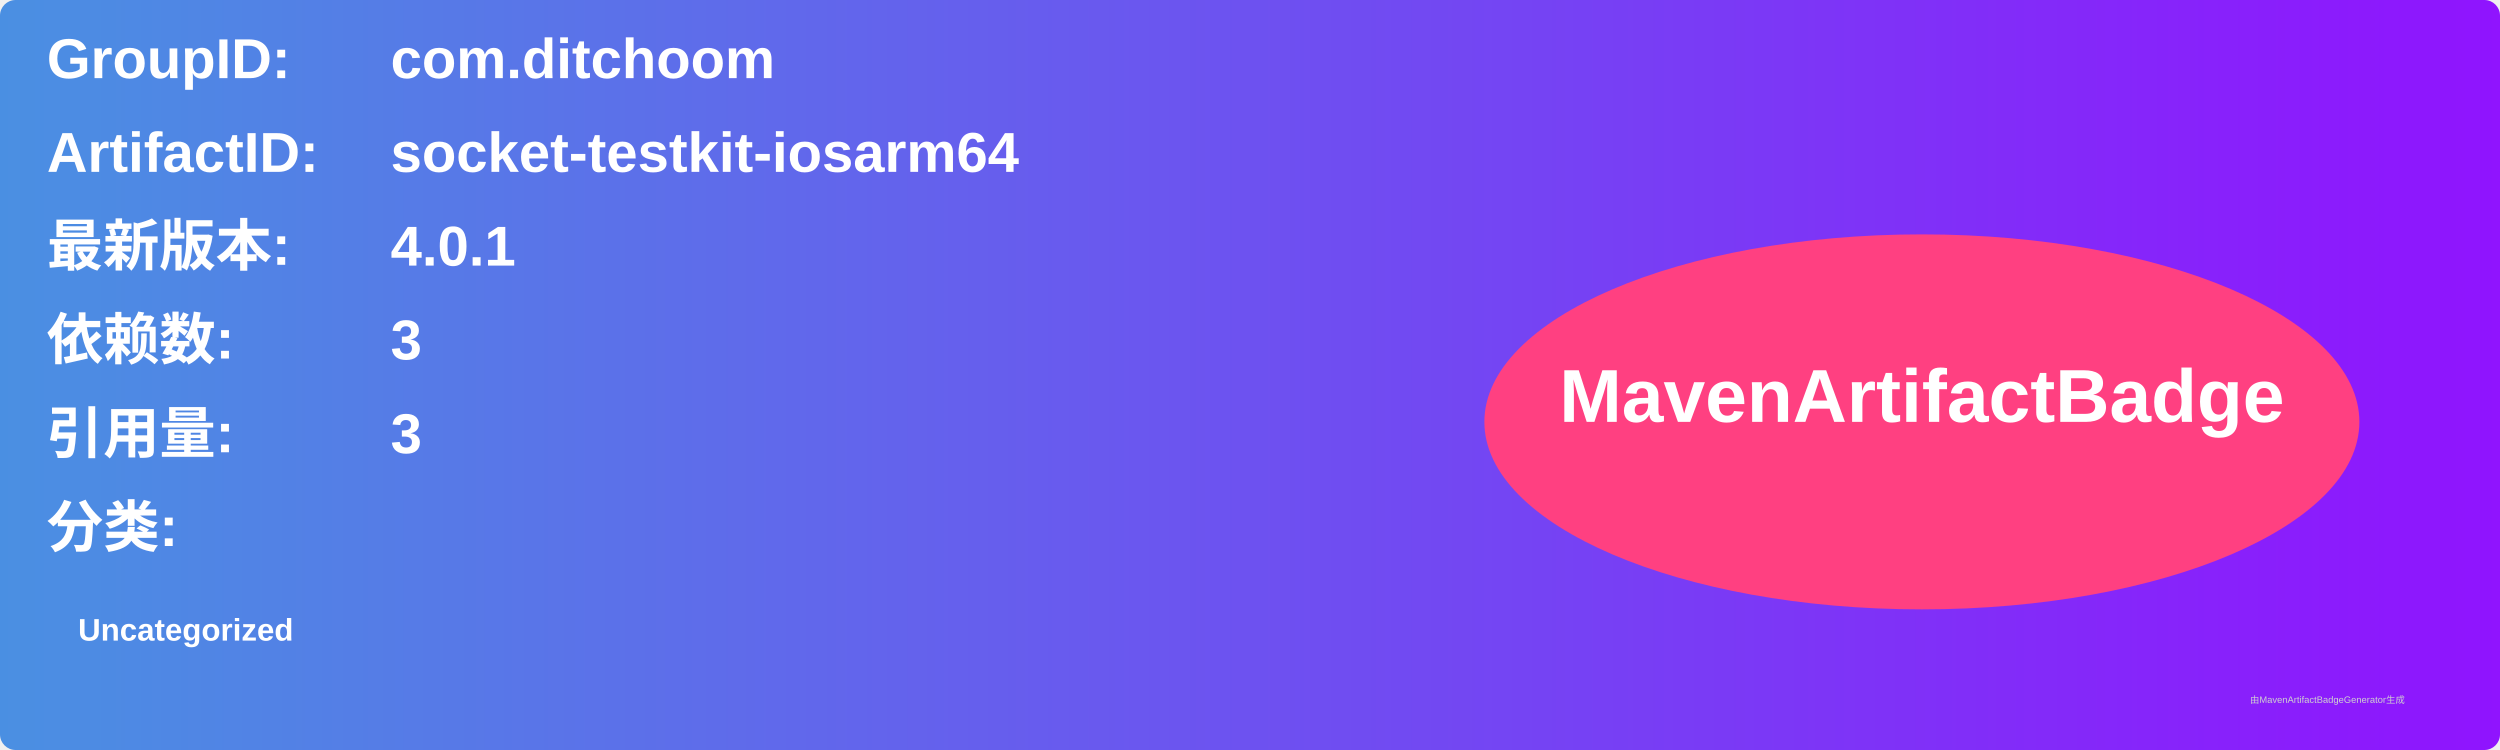
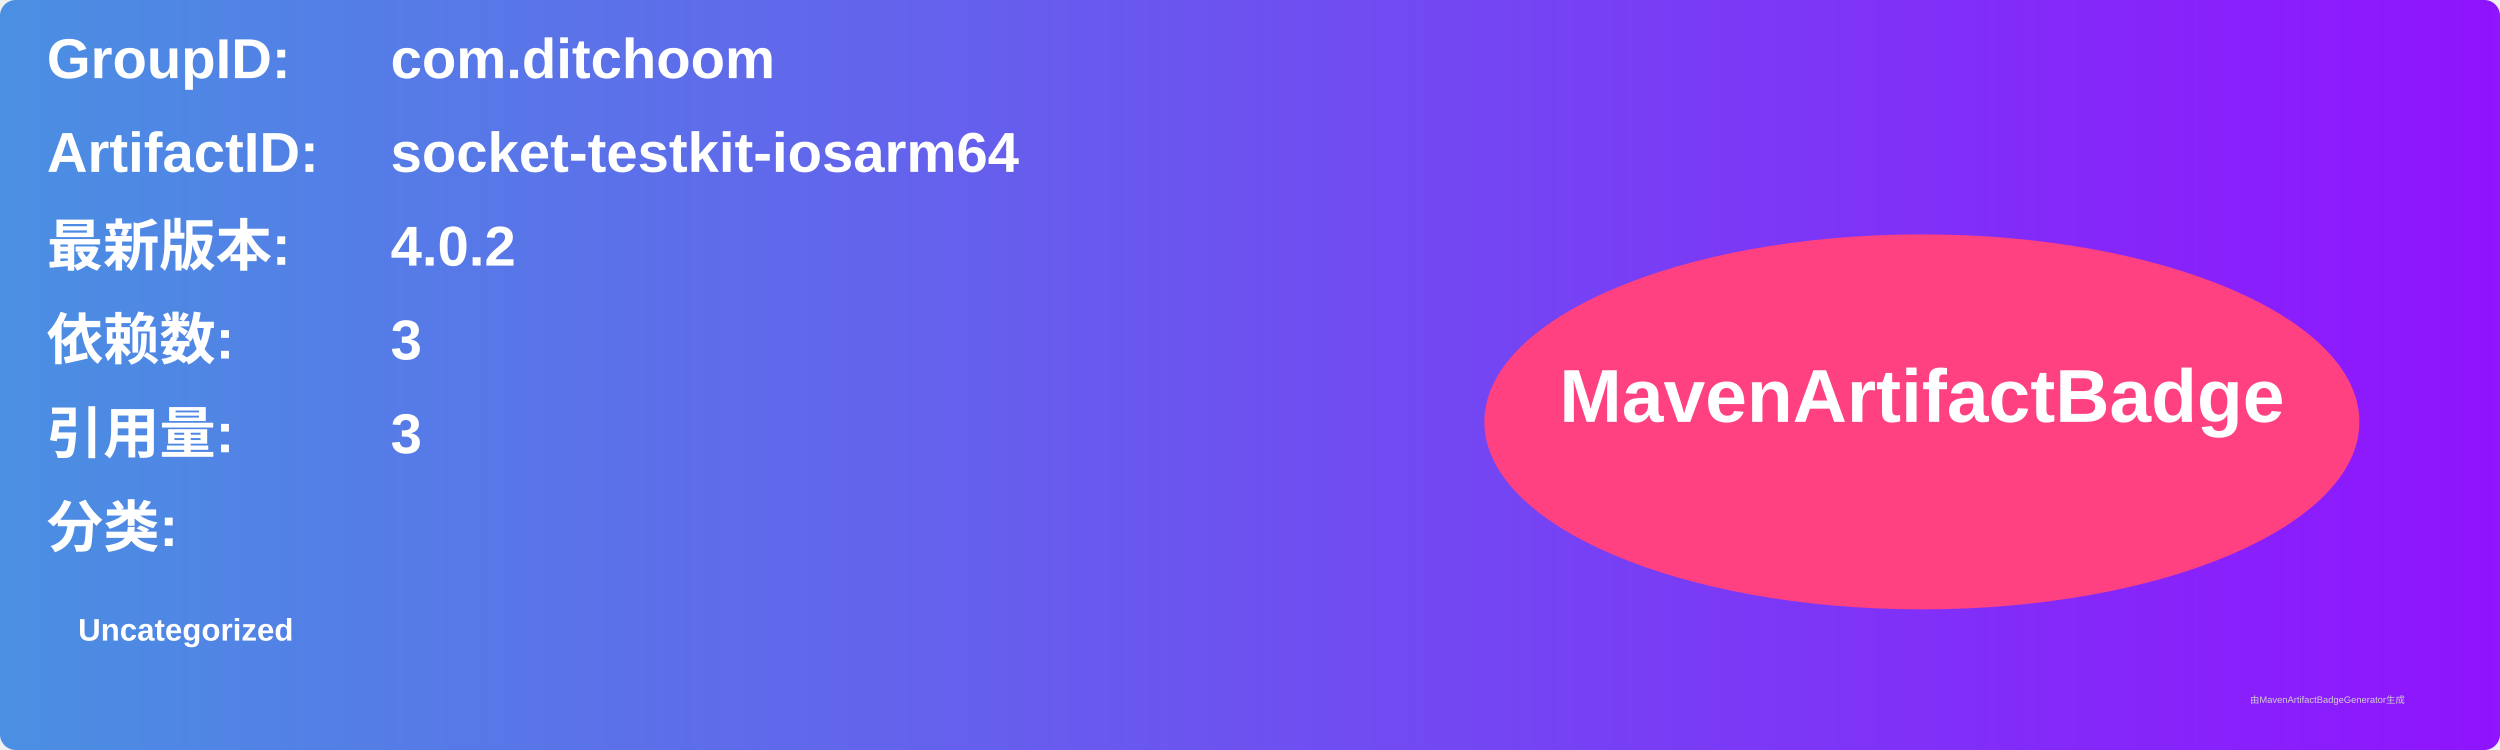
<svg xmlns="http://www.w3.org/2000/svg" width="800" height="240" viewBox="0 0 800 240">
  <linearGradient id="grad" x1="0%" y1="0%" x2="100%" y2="0%">
    <stop offset="0%" stop-color="#4a90e2" />
    <stop offset="100%" stop-color="#9013fe" />
  </linearGradient>
  <rect width="100%" height="100%" rx="5" ry="5" fill="url(#grad)" />
  <g transform="translate(15, 15)">
    <text x="0" y="10" font-family="Arial" font-size="18" fill="white" font-weight="bold" width="260">GroupID:</text>
    <text x="110" y="10" font-family="Arial" font-size="18" fill="white" font-weight="bold" width="460">com.ditchoom</text>
    <text x="0" y="40" font-family="Arial" font-size="18" fill="white" font-weight="bold" width="260">ArtifactID:</text>
    <text x="110" y="40" font-family="Arial" font-size="18" fill="white" font-weight="bold" width="460">socket-testkit-iosarm64</text>
    <text x="0" y="70" font-family="Arial" font-size="18" fill="white" font-weight="bold">最新版本:</text>
    <text x="110" y="70" font-family="Arial" font-size="18" fill="white" font-weight="bold">
-       <tspan font-weight="bold">4.0.1</tspan>
+       <tspan font-weight="bold">4.0.2</tspan>
    </text>
    <text x="0" y="100" font-family="Arial" font-size="18" fill="white" font-weight="bold">依赖数: </text>
    <text x="110" y="100" font-family="Arial" font-size="18" fill="white">
      <tspan font-weight="bold">3</tspan>
    </text>
    <text x="0" y="130" font-family="Arial" font-size="18" fill="white" font-weight="bold">引用量: </text>
    <text x="110" y="130" font-family="Arial" font-size="18" fill="white">
      <tspan font-weight="bold">3</tspan>
    </text>
    <text x="0" y="160" font-family="Arial" font-size="18" fill="white" font-weight="bold">分类:</text>
    <text x="10" y="190" font-family="Arial" font-size="10" fill="white">
      <tspan font-weight="bold">Uncategorized</tspan>
    </text>
    <ellipse cx="600" cy="120" rx="140" ry="60" fill="#ff4081" />
    <text x="600" y="120" text-anchor="middle" font-family="Arial" font-size="24" fill="white" font-weight="bold">MavenArtifactBadge</text>
  </g>
  <text x="720" y="225" font-family="Arial" font-size="3" fill="#d0d0d0">由MavenArtifactBadgeGenerator生成</text>
</svg>
